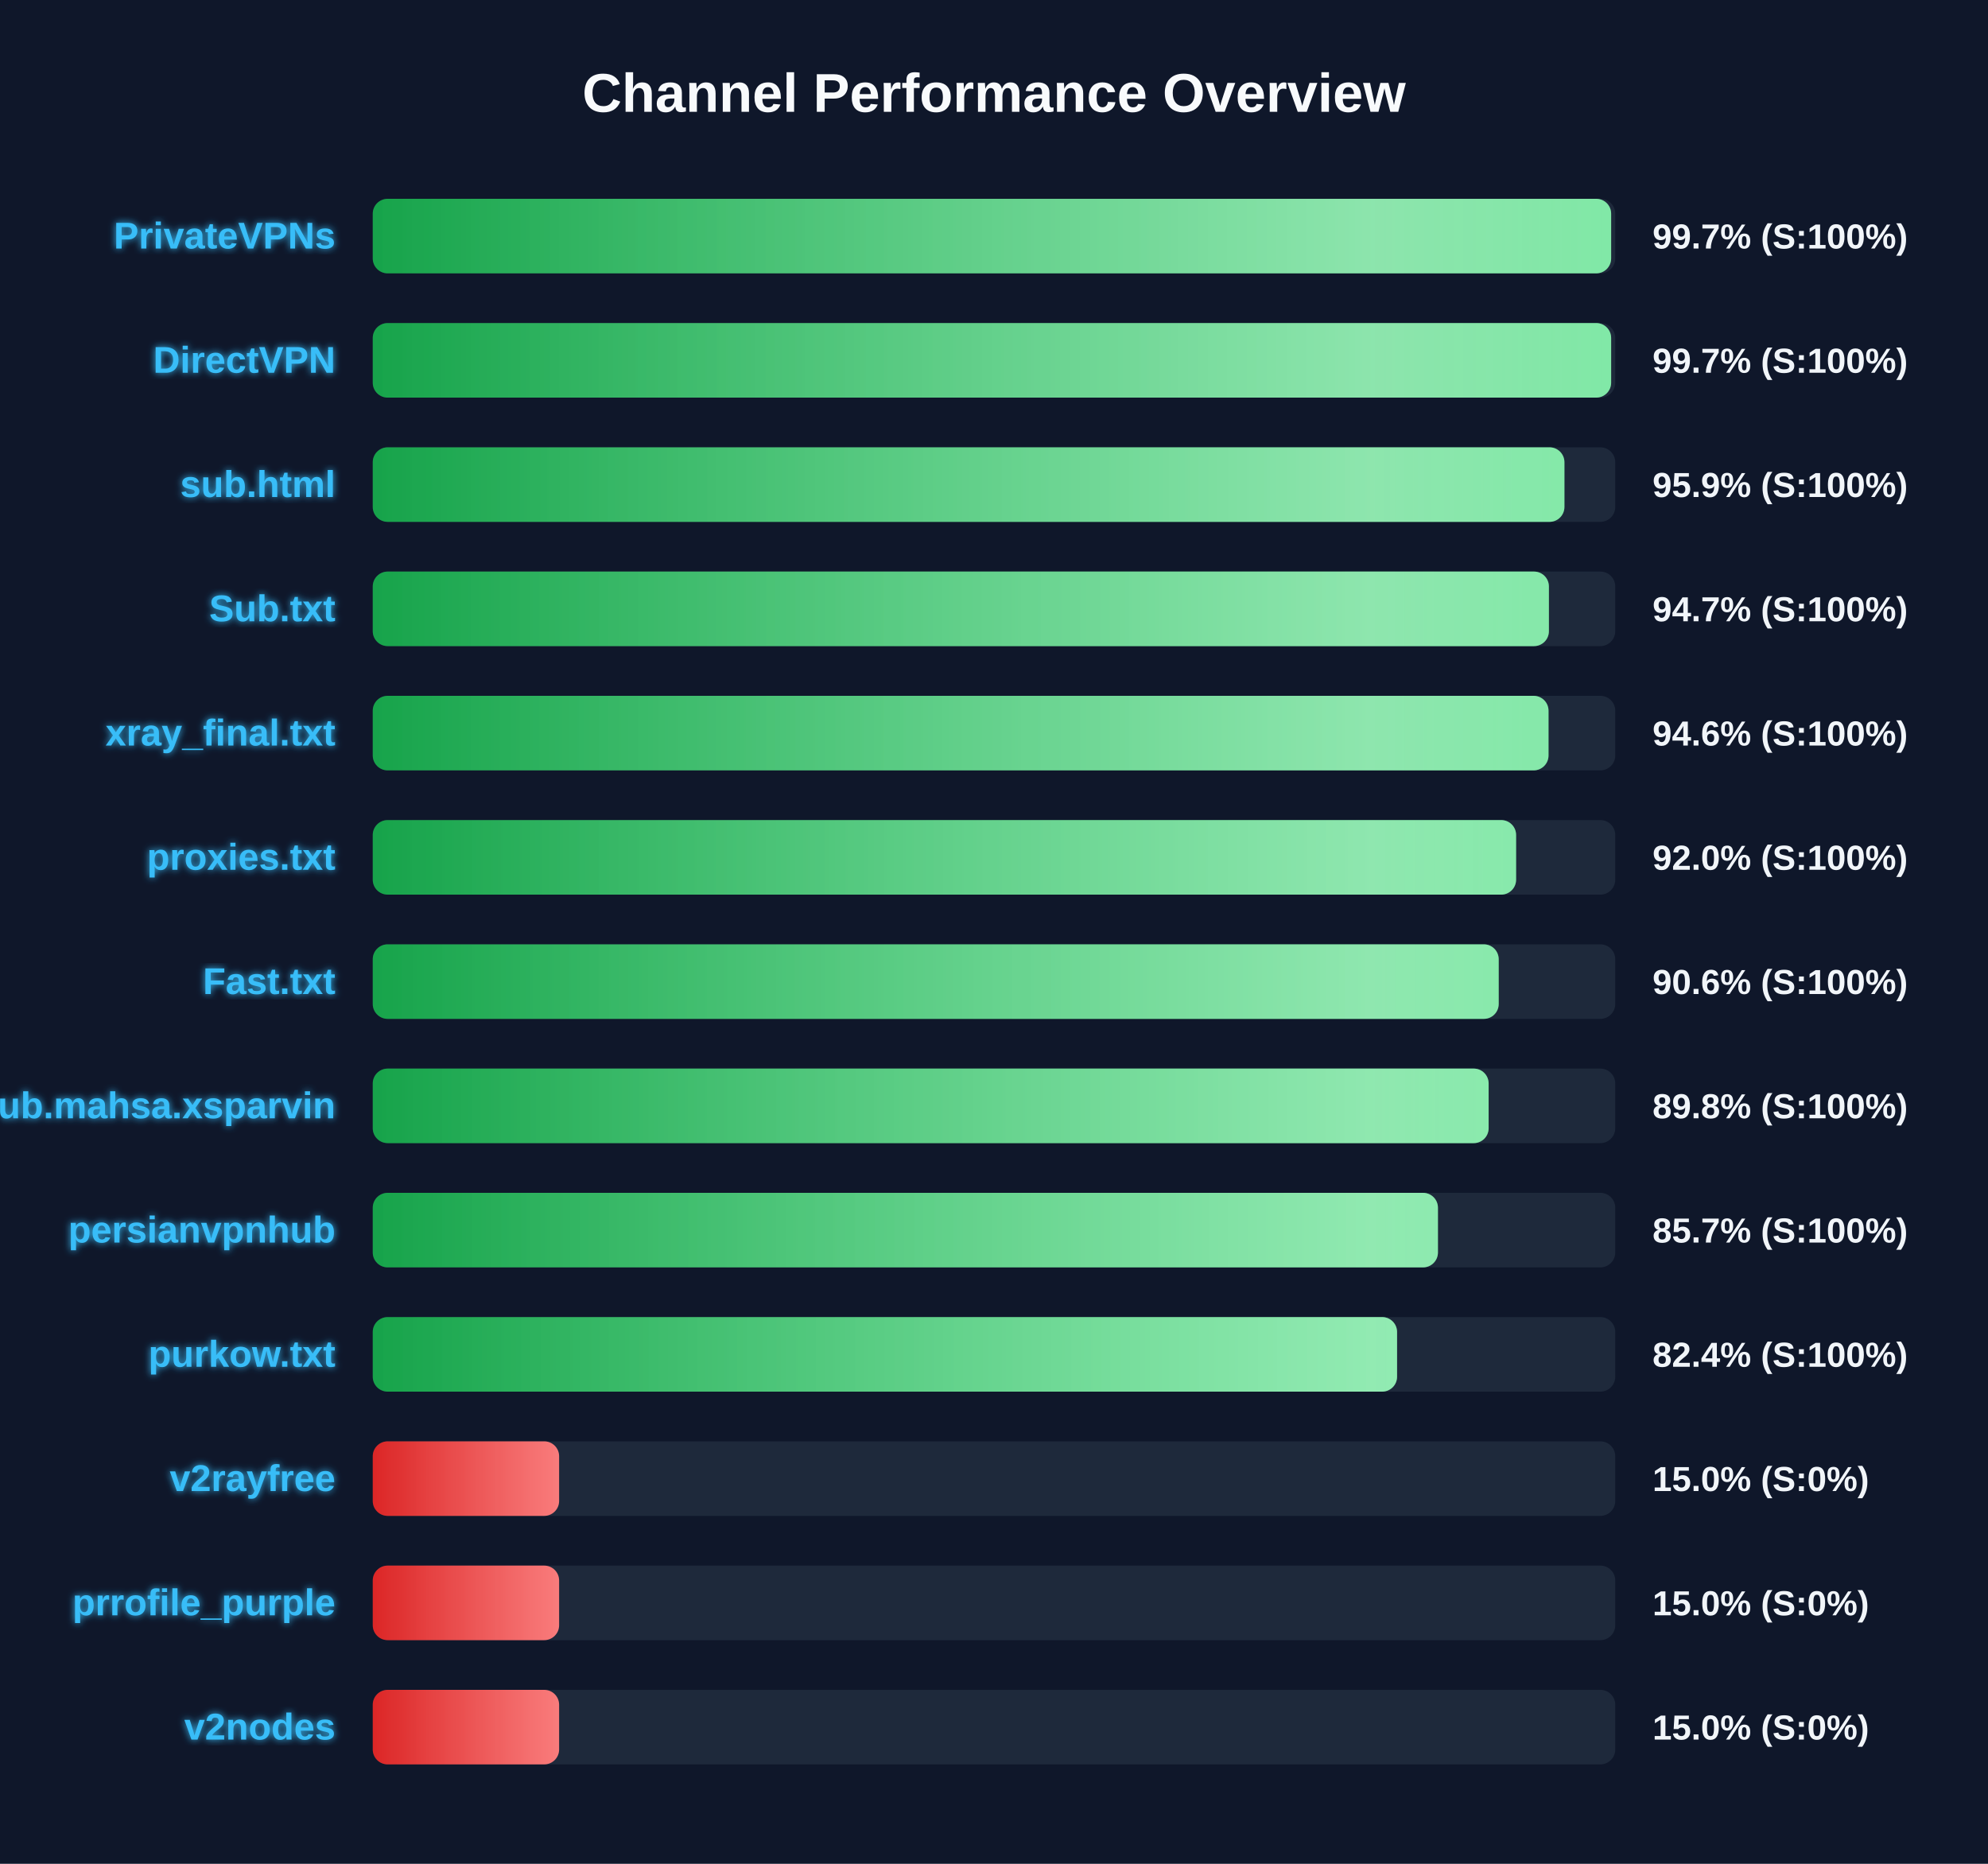
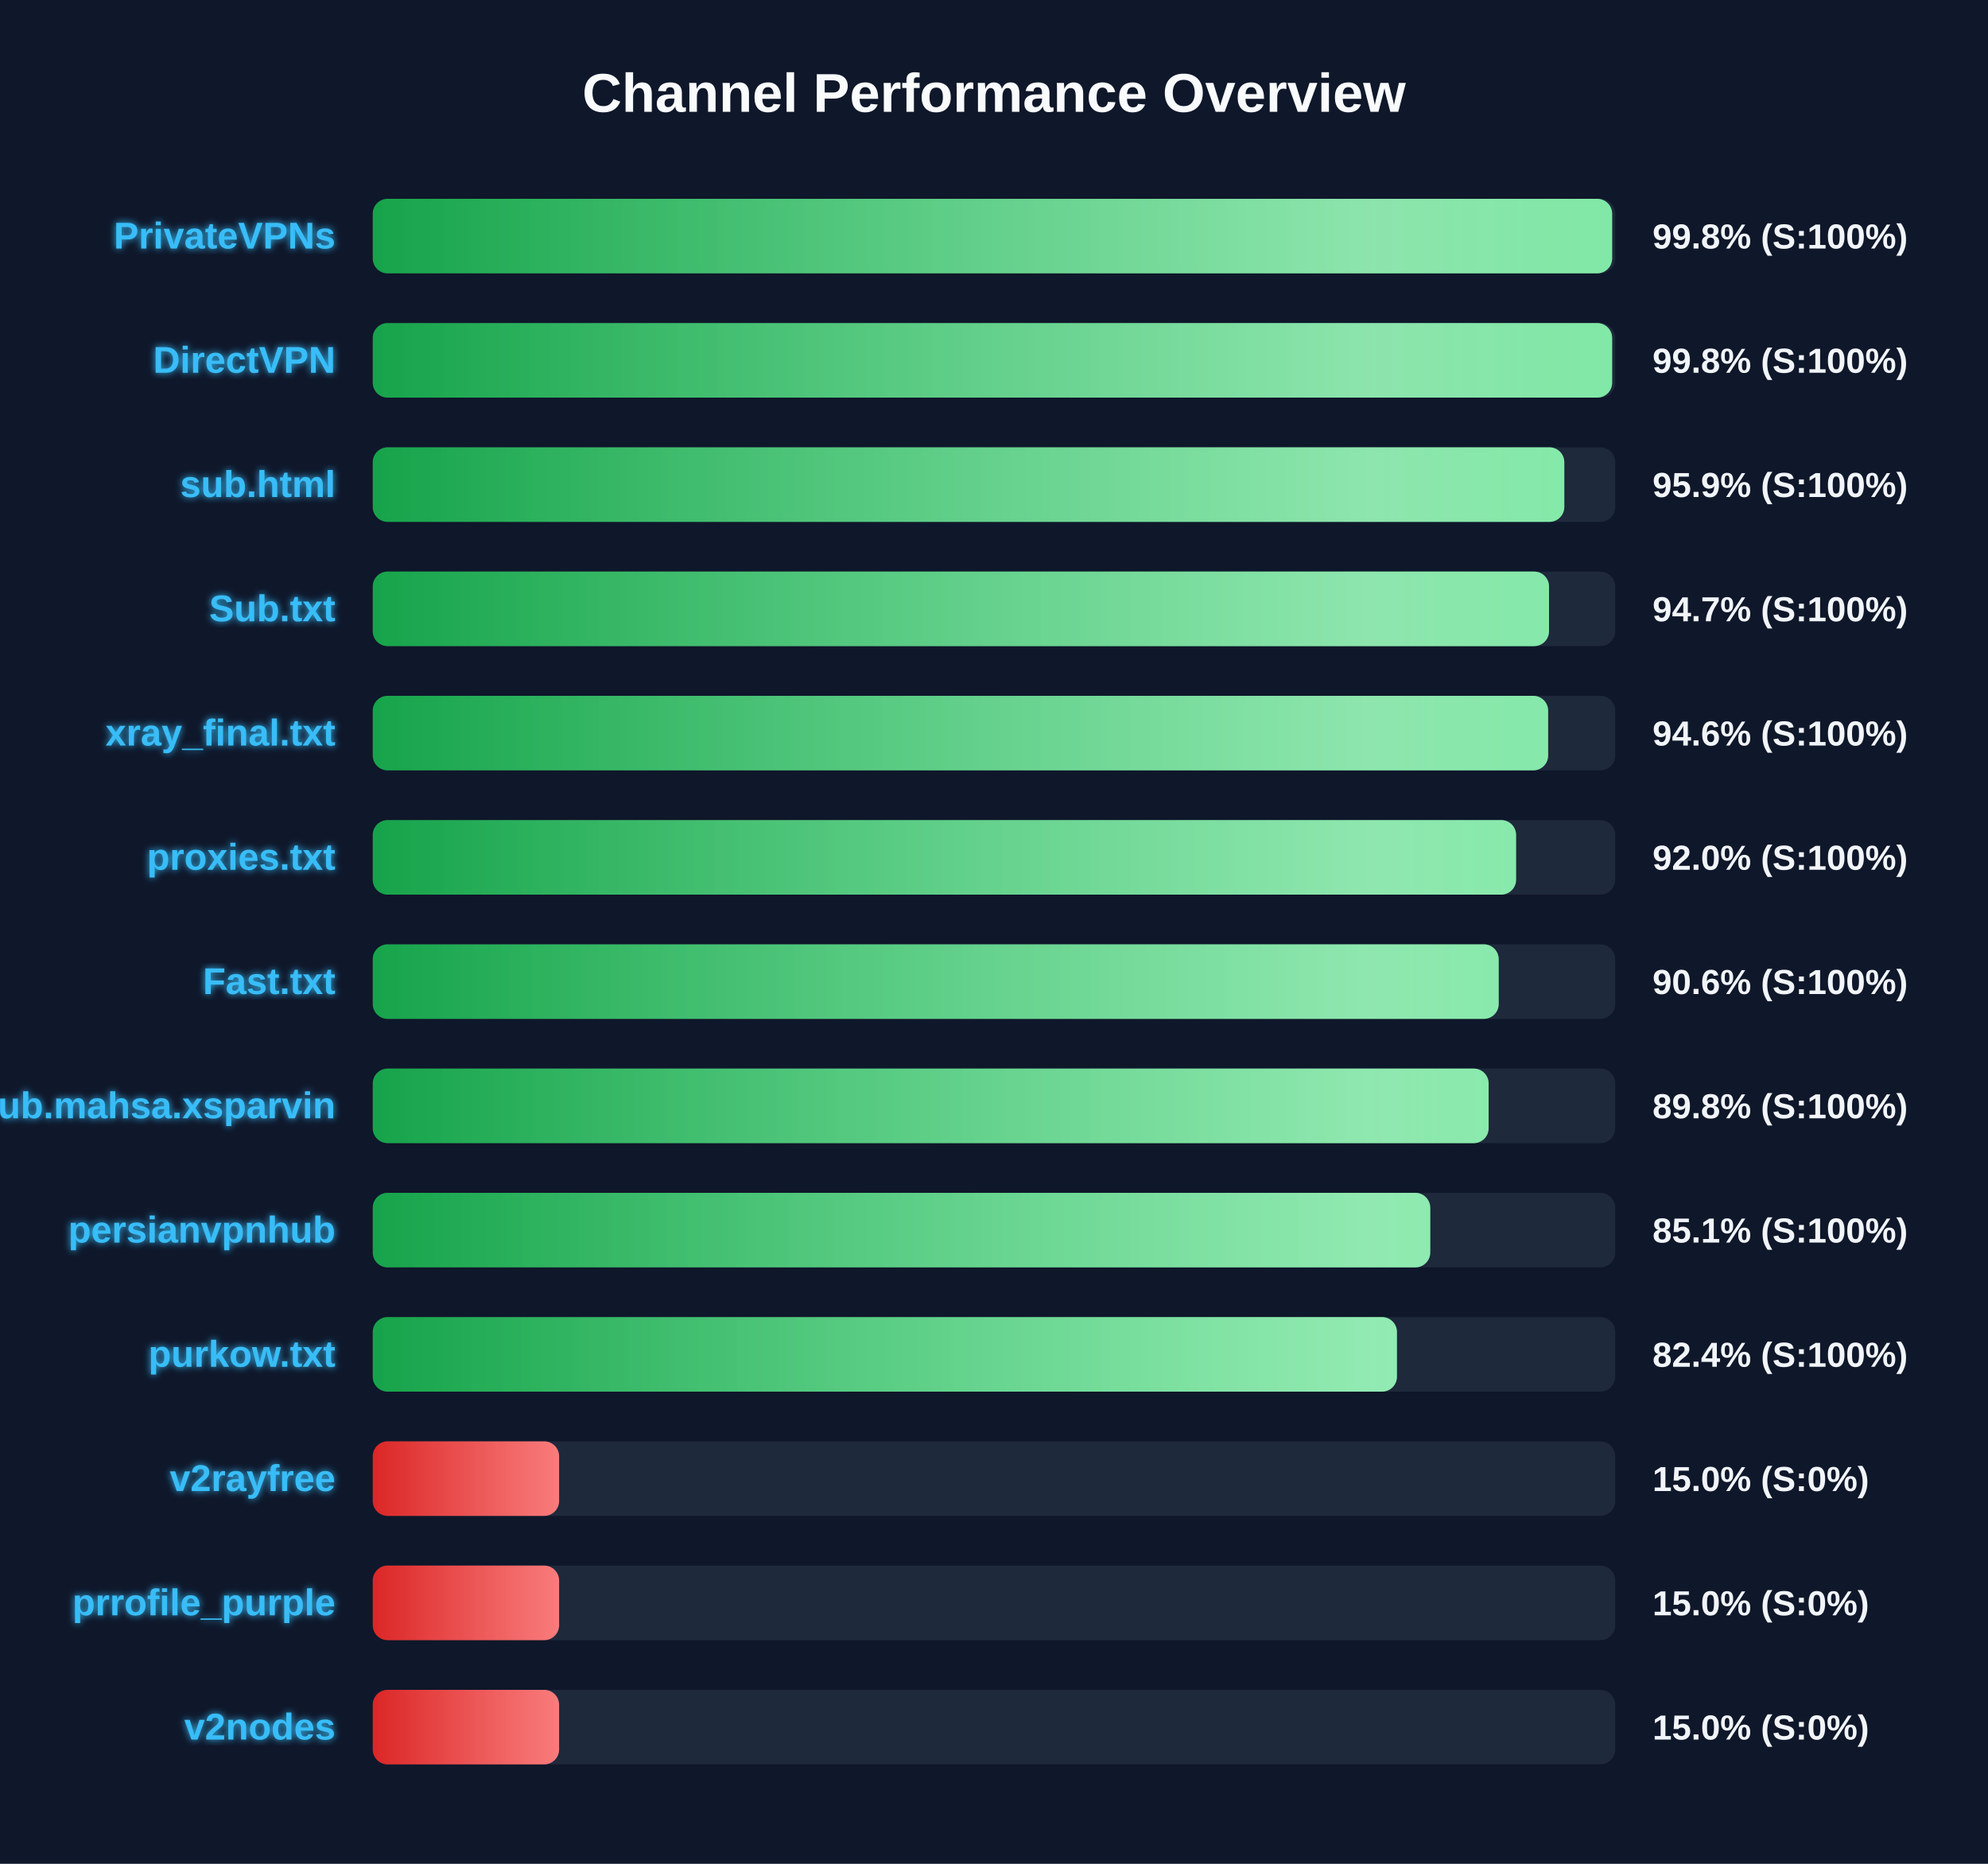
<svg xmlns="http://www.w3.org/2000/svg" width="800" height="750" version="1.1">
  <defs>
    <linearGradient id="grad-green" x1="0%" y1="0%" x2="100%" y2="0%">
      <stop offset="0%" stop-color="#16a34a" />
      <stop offset="100%" stop-color="#4ade80" />
    </linearGradient>
    <linearGradient id="grad-yellow" x1="0%" y1="0%" x2="100%" y2="0%">
      <stop offset="0%" stop-color="#ca8a04" />
      <stop offset="100%" stop-color="#fde047" />
    </linearGradient>
    <linearGradient id="grad-red" x1="0%" y1="0%" x2="100%" y2="0%">
      <stop offset="0%" stop-color="#dc2626" />
      <stop offset="100%" stop-color="#f87171" />
    </linearGradient>
    <linearGradient id="shimmer" x1="0%" y1="0%" x2="100%" y2="0%">
      <stop offset="0%" stop-color="rgba(255,255,255,0)" />
      <stop offset="50%" stop-color="rgba(255,255,255,0.4)" />
      <stop offset="100%" stop-color="rgba(255,255,255,0)" />
    </linearGradient>
    <filter id="glow" x="-20%" y="-20%" width="140%" height="140%">
      <feGaussianBlur stdDeviation="1.5" result="blur" />
      <feComposite in="SourceGraphic" in2="blur" operator="over" />
    </filter>
  </defs>
  <style>
        .bg-rect { fill: #0f172a; }
        .title { font: bold 22px 'Segoe UI', Arial, sans-serif; fill: #f8fafc; }
        .row { font: bold 15px 'Segoe UI', Arial, sans-serif; fill: #38bdf8; filter: url(#glow); }
        .score { font: bold 14px 'Segoe UI', Arial, sans-serif; fill: #f1f5f9; }
        @keyframes shimmer-anim {
            0% { transform: translateX(-100%); }
            100% { transform: translateX(200%); }
        }
        .shimmer-rect {
            animation: shimmer-anim 2.5s infinite linear;
        }
    </style>
  <rect width="100%" height="100%" class="bg-rect" />
  <text x="400" y="45" text-anchor="middle" class="title">Channel Performance Overview</text>
  <rect x="150" y="80" width="500" height="30" fill="#1e293b" rx="6" />
  <clipPath id="clip-0">
-     <rect x="150" y="80" width="498.35" height="30" rx="6" />
+     <rect x="150" y="80" width="498.75" height="30" rx="6" />
  </clipPath>
-   <rect x="150" y="80" width="498.35" height="30" fill="url(#grad-green)" rx="6" />
+   <rect x="150" y="80" width="498.75" height="30" fill="url(#grad-green)" rx="6" />
  <g clip-path="url(#clip-0)">
    <rect x="150" y="80" width="100%" height="30" fill="url(#shimmer)" class="shimmer-rect" />
  </g>
  <text x="135" y="100" text-anchor="end" class="row">PrivateVPNs</text>
-   <text x="665" y="100" text-anchor="start" class="score">99.7% (S:100%)</text>
+   <text x="665" y="100" text-anchor="start" class="score">99.8% (S:100%)</text>
  <rect x="150" y="130" width="500" height="30" fill="#1e293b" rx="6" />
  <clipPath id="clip-1">
-     <rect x="150" y="130" width="498.35" height="30" rx="6" />
+     <rect x="150" y="130" width="498.75" height="30" rx="6" />
  </clipPath>
-   <rect x="150" y="130" width="498.35" height="30" fill="url(#grad-green)" rx="6" />
+   <rect x="150" y="130" width="498.75" height="30" fill="url(#grad-green)" rx="6" />
  <g clip-path="url(#clip-1)">
    <rect x="150" y="130" width="100%" height="30" fill="url(#shimmer)" class="shimmer-rect" />
  </g>
  <text x="135" y="150" text-anchor="end" class="row">DirectVPN</text>
-   <text x="665" y="150" text-anchor="start" class="score">99.7% (S:100%)</text>
+   <text x="665" y="150" text-anchor="start" class="score">99.8% (S:100%)</text>
  <rect x="150" y="180" width="500" height="30" fill="#1e293b" rx="6" />
  <clipPath id="clip-2">
-     <rect x="150" y="180" width="479.55" height="30" rx="6" />
+     <rect x="150" y="180" width="479.5" height="30" rx="6" />
  </clipPath>
-   <rect x="150" y="180" width="479.55" height="30" fill="url(#grad-green)" rx="6" />
+   <rect x="150" y="180" width="479.5" height="30" fill="url(#grad-green)" rx="6" />
  <g clip-path="url(#clip-2)">
    <rect x="150" y="180" width="100%" height="30" fill="url(#shimmer)" class="shimmer-rect" />
  </g>
  <text x="135" y="200" text-anchor="end" class="row">sub.html</text>
  <text x="665" y="200" text-anchor="start" class="score">95.9% (S:100%)</text>
  <rect x="150" y="230" width="500" height="30" fill="#1e293b" rx="6" />
  <clipPath id="clip-3">
-     <rect x="150" y="230" width="473.3" height="30" rx="6" />
+     <rect x="150" y="230" width="473.35" height="30" rx="6" />
  </clipPath>
-   <rect x="150" y="230" width="473.3" height="30" fill="url(#grad-green)" rx="6" />
+   <rect x="150" y="230" width="473.35" height="30" fill="url(#grad-green)" rx="6" />
  <g clip-path="url(#clip-3)">
    <rect x="150" y="230" width="100%" height="30" fill="url(#shimmer)" class="shimmer-rect" />
  </g>
  <text x="135" y="250" text-anchor="end" class="row">Sub.txt</text>
  <text x="665" y="250" text-anchor="start" class="score">94.7% (S:100%)</text>
  <rect x="150" y="280" width="500" height="30" fill="#1e293b" rx="6" />
  <clipPath id="clip-4">
-     <rect x="150" y="280" width="473.15" height="30" rx="6" />
+     <rect x="150" y="280" width="473.0" height="30" rx="6" />
  </clipPath>
-   <rect x="150" y="280" width="473.15" height="30" fill="url(#grad-green)" rx="6" />
+   <rect x="150" y="280" width="473.0" height="30" fill="url(#grad-green)" rx="6" />
  <g clip-path="url(#clip-4)">
    <rect x="150" y="280" width="100%" height="30" fill="url(#shimmer)" class="shimmer-rect" />
  </g>
  <text x="135" y="300" text-anchor="end" class="row">xray_final.txt</text>
  <text x="665" y="300" text-anchor="start" class="score">94.6% (S:100%)</text>
  <rect x="150" y="330" width="500" height="30" fill="#1e293b" rx="6" />
  <clipPath id="clip-5">
    <rect x="150" y="330" width="460.1" height="30" rx="6" />
  </clipPath>
  <rect x="150" y="330" width="460.1" height="30" fill="url(#grad-green)" rx="6" />
  <g clip-path="url(#clip-5)">
    <rect x="150" y="330" width="100%" height="30" fill="url(#shimmer)" class="shimmer-rect" />
  </g>
  <text x="135" y="350" text-anchor="end" class="row">proxies.txt</text>
  <text x="665" y="350" text-anchor="start" class="score">92.0% (S:100%)</text>
  <rect x="150" y="380" width="500" height="30" fill="#1e293b" rx="6" />
  <clipPath id="clip-6">
    <rect x="150" y="380" width="453.1" height="30" rx="6" />
  </clipPath>
  <rect x="150" y="380" width="453.1" height="30" fill="url(#grad-green)" rx="6" />
  <g clip-path="url(#clip-6)">
    <rect x="150" y="380" width="100%" height="30" fill="url(#shimmer)" class="shimmer-rect" />
  </g>
  <text x="135" y="400" text-anchor="end" class="row">Fast.txt</text>
  <text x="665" y="400" text-anchor="start" class="score">90.6% (S:100%)</text>
  <rect x="150" y="430" width="500" height="30" fill="#1e293b" rx="6" />
  <clipPath id="clip-7">
    <rect x="150" y="430" width="449.05" height="30" rx="6" />
  </clipPath>
  <rect x="150" y="430" width="449.05" height="30" fill="url(#grad-green)" rx="6" />
  <g clip-path="url(#clip-7)">
    <rect x="150" y="430" width="100%" height="30" fill="url(#shimmer)" class="shimmer-rect" />
  </g>
  <text x="135" y="450" text-anchor="end" class="row">Sub.mahsa.xsparvin</text>
  <text x="665" y="450" text-anchor="start" class="score">89.8% (S:100%)</text>
  <rect x="150" y="480" width="500" height="30" fill="#1e293b" rx="6" />
  <clipPath id="clip-8">
-     <rect x="150" y="480" width="428.65" height="30" rx="6" />
+     <rect x="150" y="480" width="425.55" height="30" rx="6" />
  </clipPath>
-   <rect x="150" y="480" width="428.65" height="30" fill="url(#grad-green)" rx="6" />
+   <rect x="150" y="480" width="425.55" height="30" fill="url(#grad-green)" rx="6" />
  <g clip-path="url(#clip-8)">
    <rect x="150" y="480" width="100%" height="30" fill="url(#shimmer)" class="shimmer-rect" />
  </g>
  <text x="135" y="500" text-anchor="end" class="row">persianvpnhub</text>
-   <text x="665" y="500" text-anchor="start" class="score">85.7% (S:100%)</text>
+   <text x="665" y="500" text-anchor="start" class="score">85.1% (S:100%)</text>
  <rect x="150" y="530" width="500" height="30" fill="#1e293b" rx="6" />
  <clipPath id="clip-9">
-     <rect x="150" y="530" width="412.2" height="30" rx="6" />
+     <rect x="150" y="530" width="412.15" height="30" rx="6" />
  </clipPath>
-   <rect x="150" y="530" width="412.2" height="30" fill="url(#grad-green)" rx="6" />
+   <rect x="150" y="530" width="412.15" height="30" fill="url(#grad-green)" rx="6" />
  <g clip-path="url(#clip-9)">
    <rect x="150" y="530" width="100%" height="30" fill="url(#shimmer)" class="shimmer-rect" />
  </g>
  <text x="135" y="550" text-anchor="end" class="row">purkow.txt</text>
  <text x="665" y="550" text-anchor="start" class="score">82.4% (S:100%)</text>
  <rect x="150" y="580" width="500" height="30" fill="#1e293b" rx="6" />
  <clipPath id="clip-10">
    <rect x="150" y="580" width="75.0" height="30" rx="6" />
  </clipPath>
  <rect x="150" y="580" width="75.0" height="30" fill="url(#grad-red)" rx="6" />
  <g clip-path="url(#clip-10)">
    <rect x="150" y="580" width="100%" height="30" fill="url(#shimmer)" class="shimmer-rect" />
  </g>
  <text x="135" y="600" text-anchor="end" class="row">v2rayfree</text>
  <text x="665" y="600" text-anchor="start" class="score">15.0% (S:0%)</text>
  <rect x="150" y="630" width="500" height="30" fill="#1e293b" rx="6" />
  <clipPath id="clip-11">
    <rect x="150" y="630" width="75.0" height="30" rx="6" />
  </clipPath>
  <rect x="150" y="630" width="75.0" height="30" fill="url(#grad-red)" rx="6" />
  <g clip-path="url(#clip-11)">
    <rect x="150" y="630" width="100%" height="30" fill="url(#shimmer)" class="shimmer-rect" />
  </g>
  <text x="135" y="650" text-anchor="end" class="row">prrofile_purple</text>
  <text x="665" y="650" text-anchor="start" class="score">15.0% (S:0%)</text>
  <rect x="150" y="680" width="500" height="30" fill="#1e293b" rx="6" />
  <clipPath id="clip-12">
    <rect x="150" y="680" width="75.0" height="30" rx="6" />
  </clipPath>
  <rect x="150" y="680" width="75.0" height="30" fill="url(#grad-red)" rx="6" />
  <g clip-path="url(#clip-12)">
    <rect x="150" y="680" width="100%" height="30" fill="url(#shimmer)" class="shimmer-rect" />
  </g>
  <text x="135" y="700" text-anchor="end" class="row">v2nodes</text>
  <text x="665" y="700" text-anchor="start" class="score">15.0% (S:0%)</text>
</svg>
